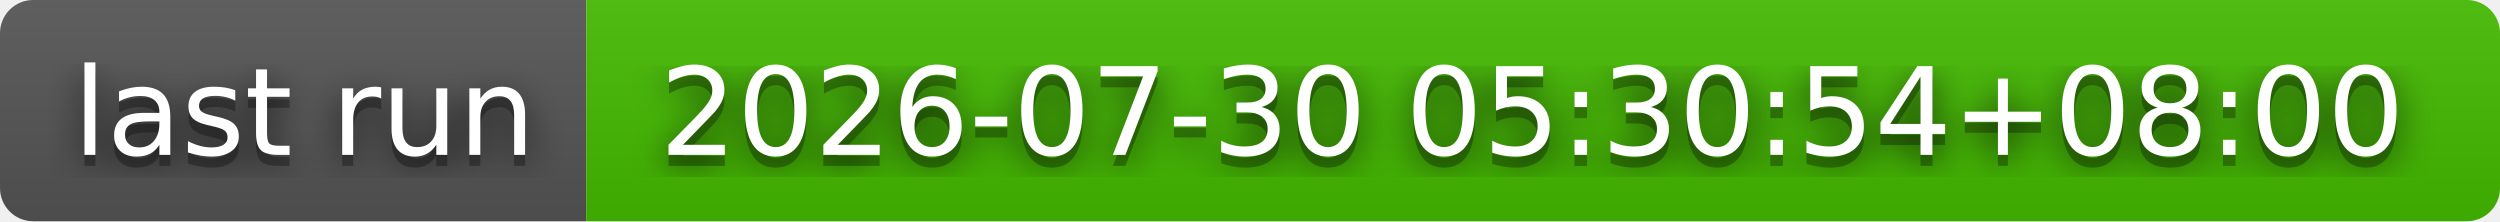
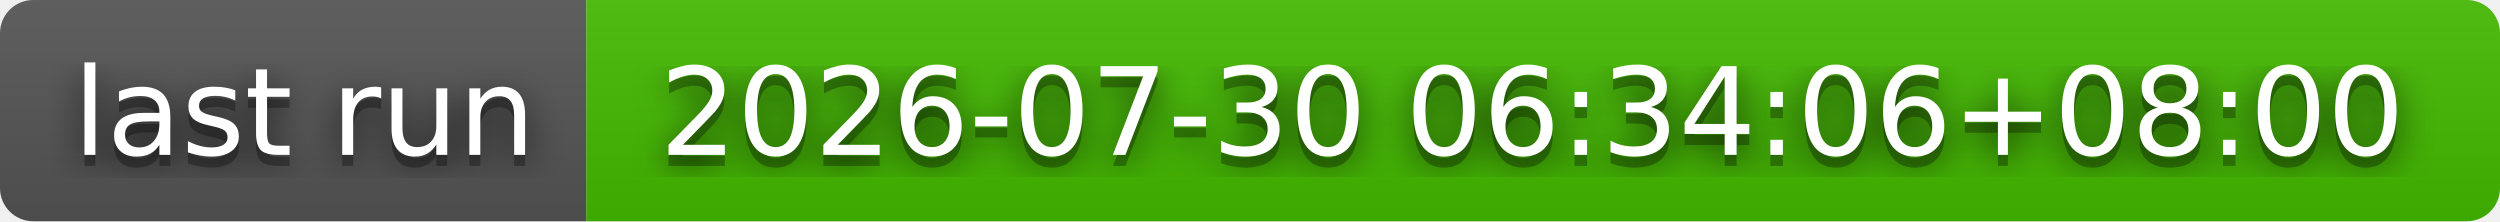
- <svg xmlns="http://www.w3.org/2000/svg" width="226" height="20" role="img" aria-label="last run: 2026-07-30 05:30:54+08:00">
+ <svg xmlns="http://www.w3.org/2000/svg" width="226" height="20" role="img" aria-label="last run: 2026-07-30 06:34:06+08:00">
  <filter id="blur">
    <feGaussianBlur stdDeviation="16" />
  </filter>
  <linearGradient id="s" x2="0" y2="100%">
    <stop offset="0" stop-color="#bbb" stop-opacity=".1" />
    <stop offset="1" stop-opacity=".1" />
  </linearGradient>
  <clipPath id="r">
    <rect width="226" height="20" rx="3" />
  </clipPath>
  <g clip-path="url(#r)">
    <rect width="53" height="20" fill="#555" />
    <rect x="53" width="173" height="20" fill="#4b0" />
    <rect width="226" height="20" fill="url(#s)" />
  </g>
  <g fill="#fff" text-anchor="middle" font-family="Verdana,Geneva,DejaVu Sans,sans-serif" text-rendering="geometricPrecision" font-size="110">
    <g transform="scale(.1)">
      <g aria-hidden="true" fill="#010101">
        <text x="275" y="150" fill-opacity=".8" filter="url(#blur)" textLength="430">last run</text>
        <text x="275" y="150" fill-opacity=".3" textLength="430">last run</text>
      </g>
      <text x="275" y="140" textLength="430">last run</text>
    </g>
    <g transform="scale(.1)">
      <g aria-hidden="true" fill="#010101">
-         <text x="1385" y="150" fill-opacity=".8" filter="url(#blur)" textLength="1630">2026-07-30 05:30:54+08:00</text>
-         <text x="1385" y="150" fill-opacity=".3" textLength="1630">2026-07-30 05:30:54+08:00</text>
+         <text x="1385" y="150" fill-opacity=".8" filter="url(#blur)" textLength="1630">2026-07-30 06:34:06+08:00</text>
+         <text x="1385" y="150" fill-opacity=".3" textLength="1630">2026-07-30 06:34:06+08:00</text>
      </g>
-       <text x="1385" y="140" textLength="1630">2026-07-30 05:30:54+08:00</text>
+       <text x="1385" y="140" textLength="1630">2026-07-30 06:34:06+08:00</text>
    </g>
  </g>
</svg>
